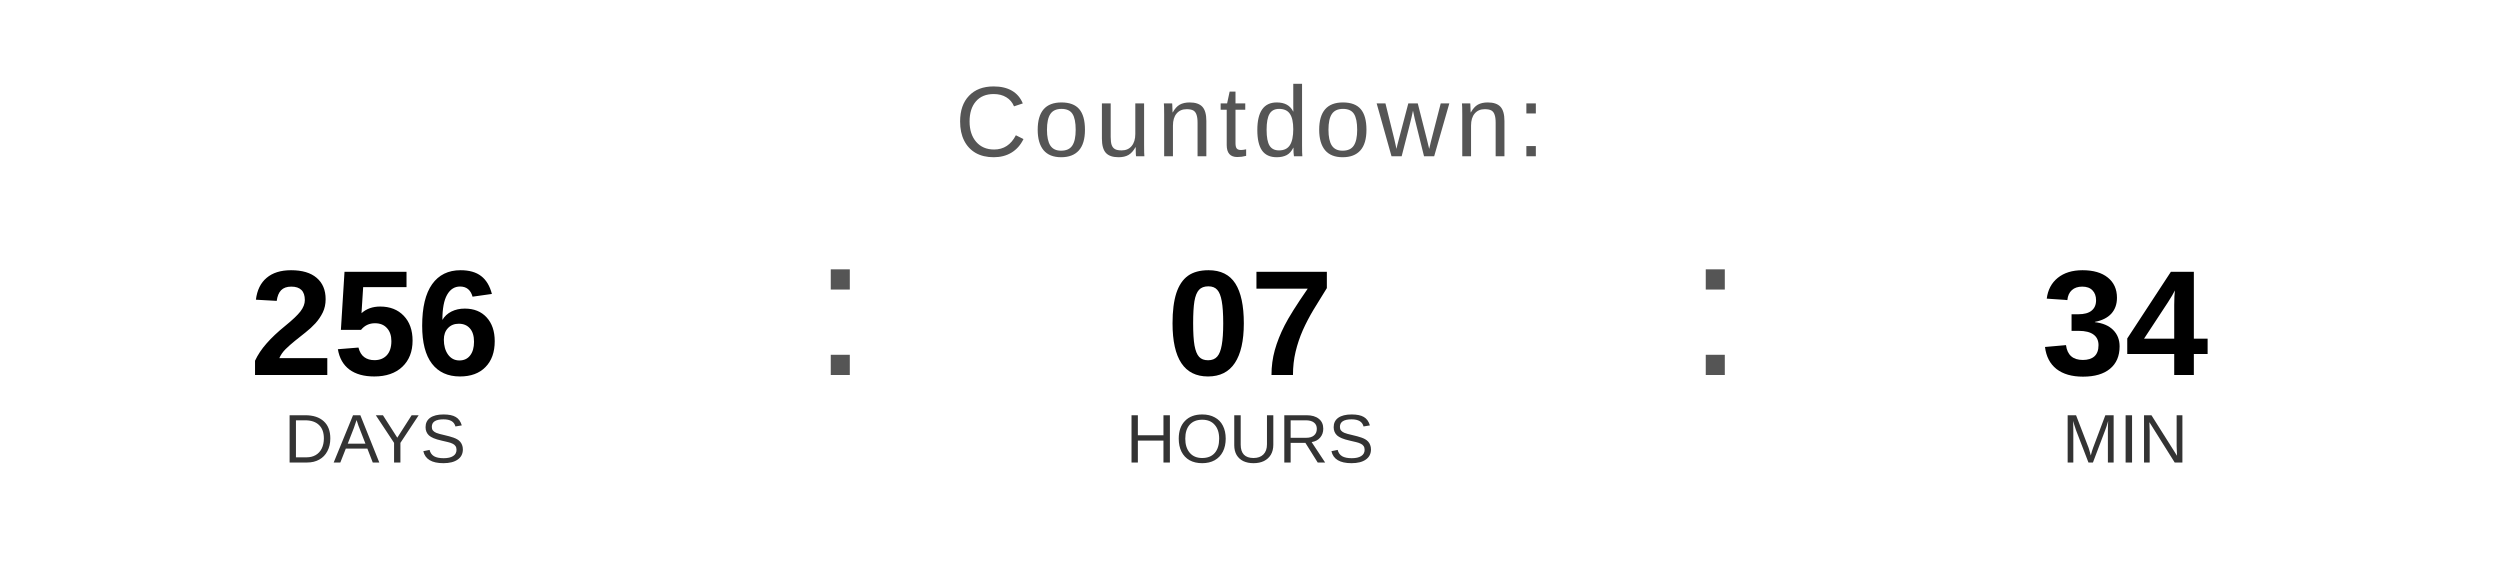
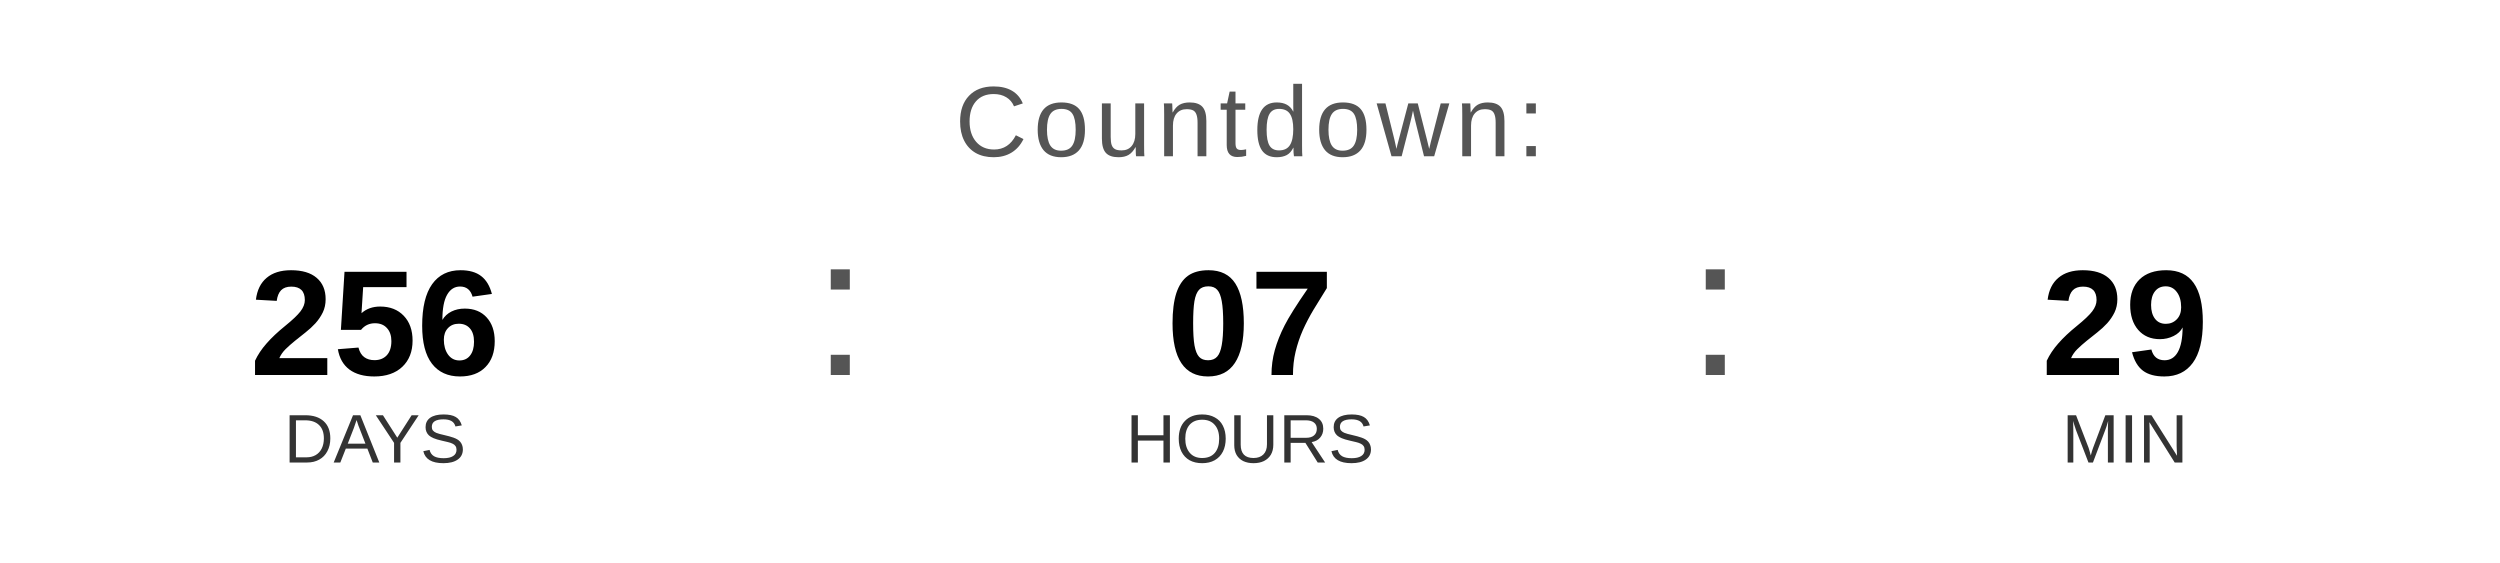
<svg xmlns="http://www.w3.org/2000/svg" width="400" height="90" viewBox="0 0 400 90">
  <text x="200" y="25" font-family="Arial, Helvetica, sans-serif" font-size="16" fill="#555555" text-anchor="middle" letter-spacing="1">
    Countdown:
  </text>
  <text x="60" y="60" font-family="Arial, Helvetica, sans-serif" font-size="24" font-weight="bold" fill="#000000" text-anchor="middle">256</text>
  <text x="60" y="74" font-family="Arial, Helvetica, sans-serif" font-size="11" fill="#333333" text-anchor="middle">DAYS</text>
  <text x="130" y="60" font-family="Arial, sans-serif" font-size="32" fill="#555555">:</text>
  <text x="200" y="60" font-family="Arial, Helvetica, sans-serif" font-size="24" font-weight="bold" fill="#000000" text-anchor="middle">07</text>
  <text x="200" y="74" font-family="Arial, Helvetica, sans-serif" font-size="11" fill="#333333" text-anchor="middle">HOURS</text>
  <text x="270" y="60" font-family="Arial, sans-serif" font-size="32" fill="#555555">:</text>
-   <text x="340" y="60" font-family="Arial, Helvetica, sans-serif" font-size="24" font-weight="bold" fill="#000000" text-anchor="middle">34</text>
+   <text x="340" y="60" font-family="Arial, Helvetica, sans-serif" font-size="24" font-weight="bold" fill="#000000" text-anchor="middle">29</text>
  <text x="340" y="74" font-family="Arial, Helvetica, sans-serif" font-size="11" fill="#333333" text-anchor="middle">MIN</text>
</svg>
